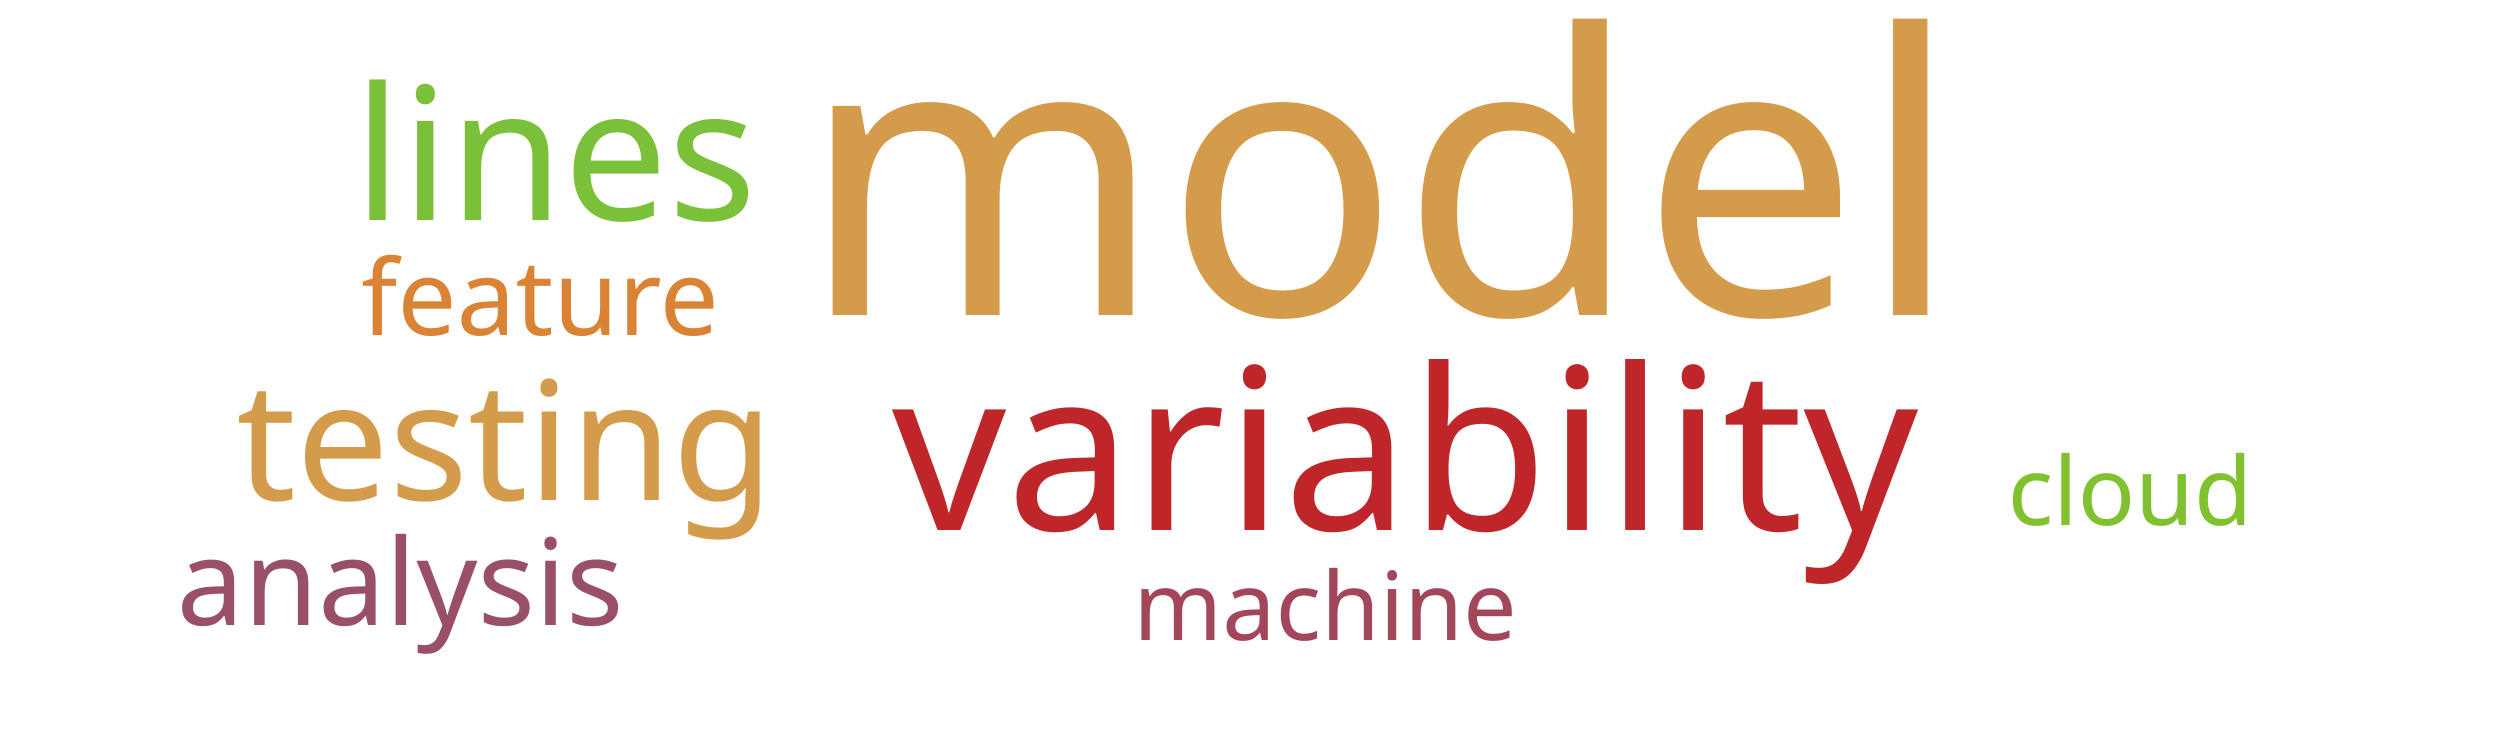
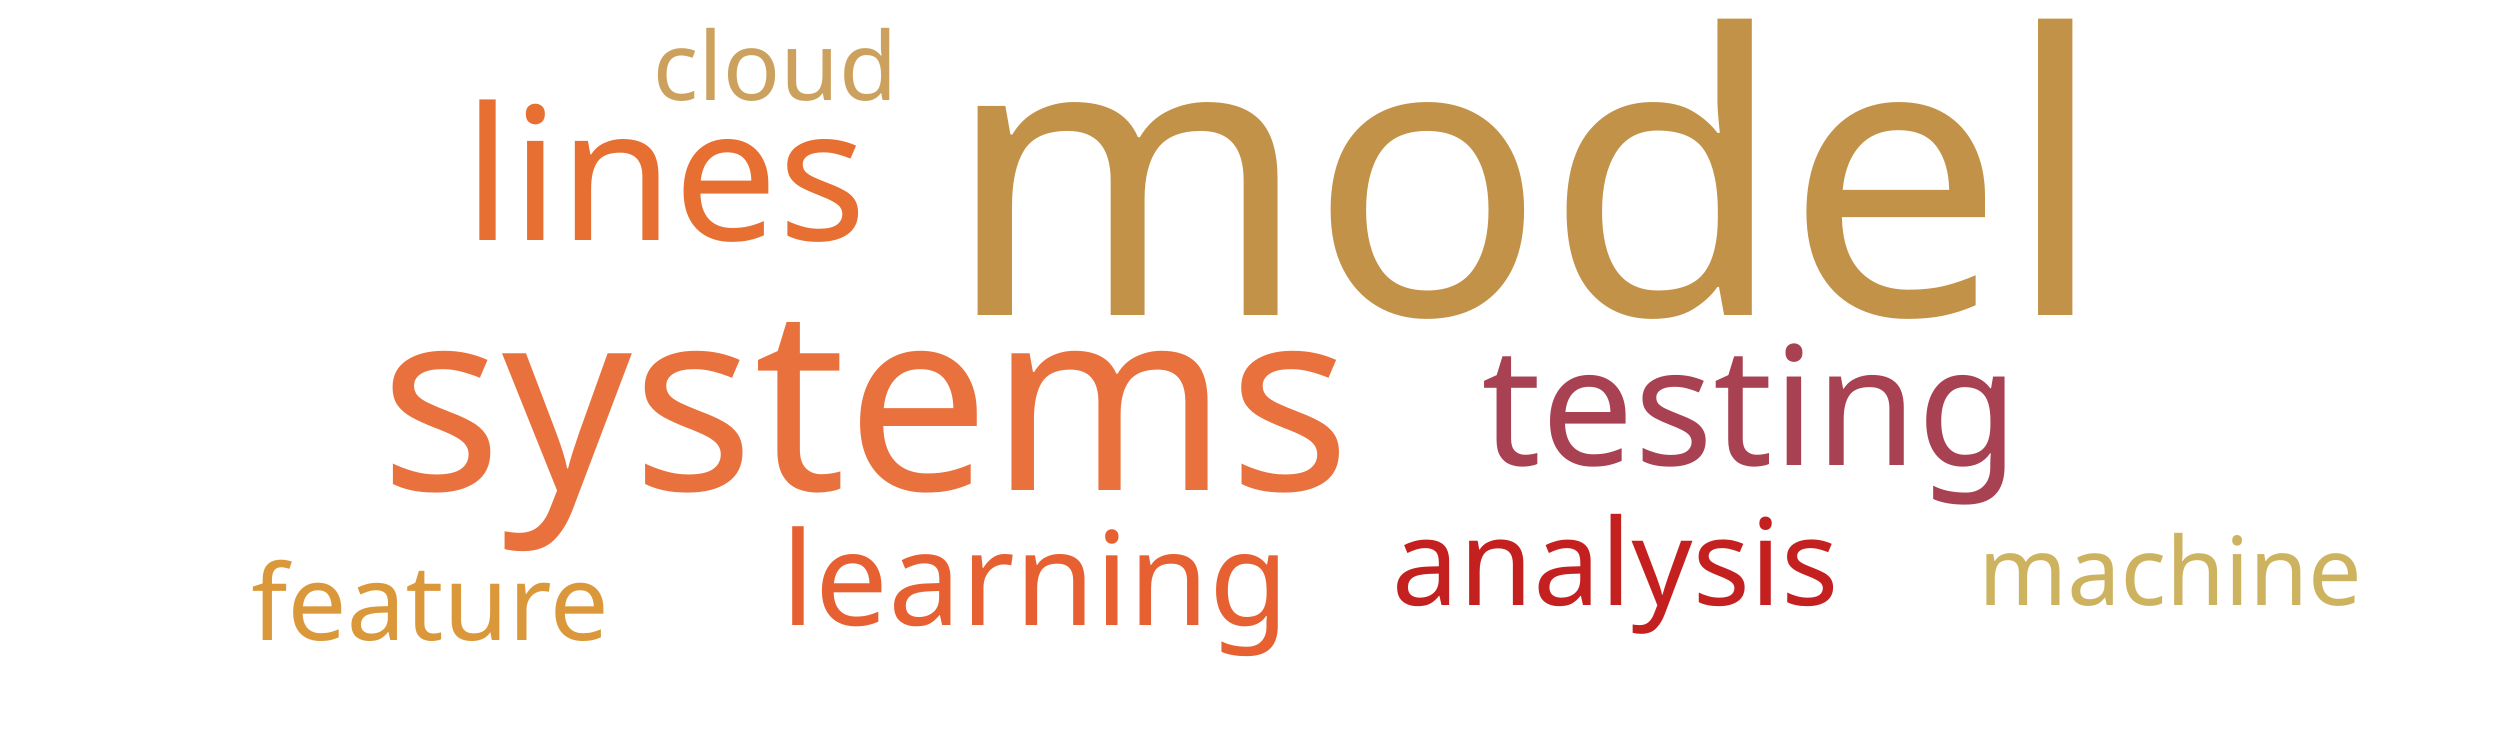
<svg xmlns="http://www.w3.org/2000/svg" width="500" height="150">
  <g transform="translate(250, 75)">
-     <text text-anchor="middle" style="font-family: Impact; font-size: 78px; fill: #d49c4a" transform="translate(26,-12)rotate(0)">model</text>
-     <text text-anchor="middle" style="font-family: Impact; font-size: 45px; fill: #bf262a" transform="translate(31,31)rotate(0)">variability</text>
-     <text text-anchor="middle" style="font-family: Impact; font-size: 37px; fill: #7bc039" transform="translate(-139,-31)rotate(0)">lines</text>
-     <text text-anchor="middle" style="font-family: Impact; font-size: 33px; fill: #d49c4a" transform="translate(-149,25)rotate(0)">testing</text>
-     <text text-anchor="middle" style="font-family: Impact; font-size: 24px; fill: #9a4f69" transform="translate(-170,50)rotate(0)">analysis</text>
-     <text text-anchor="middle" style="font-family: Impact; font-size: 21px; fill: #da8335" transform="translate(-142,-8)rotate(0)">feature</text>
-     <text text-anchor="middle" style="font-family: Impact; font-size: 19px; fill: #a4465a" transform="translate(15,53)rotate(0)">machine</text>
-     <text text-anchor="middle" style="font-family: Impact; font-size: 19px; fill: #81c130" transform="translate(176,30)rotate(0)">cloud</text>
+     <text text-anchor="middle" style="font-family: Impact; font-size: 78px; fill: #c39249" transform="translate(55,-12)rotate(0)">model</text>
+     <text text-anchor="middle" style="font-family: Impact; font-size: 51px; fill: #e9713e" transform="translate(-77,23)rotate(0)">systems</text>
+     <text text-anchor="middle" style="font-family: Impact; font-size: 37px; fill: #e76f31" transform="translate(-117,-27)rotate(0)">lines</text>
+     <text text-anchor="middle" style="font-family: Impact; font-size: 33px; fill: #a84152" transform="translate(100,18)rotate(0)">testing</text>
+     <text text-anchor="middle" style="font-family: Impact; font-size: 26px; fill: #e76032" transform="translate(-43,50)rotate(0)">learning</text>
+     <text text-anchor="middle" style="font-family: Impact; font-size: 24px; fill: #c42020" transform="translate(73,46)rotate(0)">analysis</text>
+     <text text-anchor="middle" style="font-family: Impact; font-size: 21px; fill: #da983a" transform="translate(-164,53)rotate(0)">feature</text>
+     <text text-anchor="middle" style="font-family: Impact; font-size: 19px; fill: #cba15d" transform="translate(-95,-55)rotate(0)">cloud</text>
+     <text text-anchor="middle" style="font-family: Impact; font-size: 19px; fill: #cdb25f" transform="translate(184,46)rotate(0)">machine</text>
  </g>
</svg>
